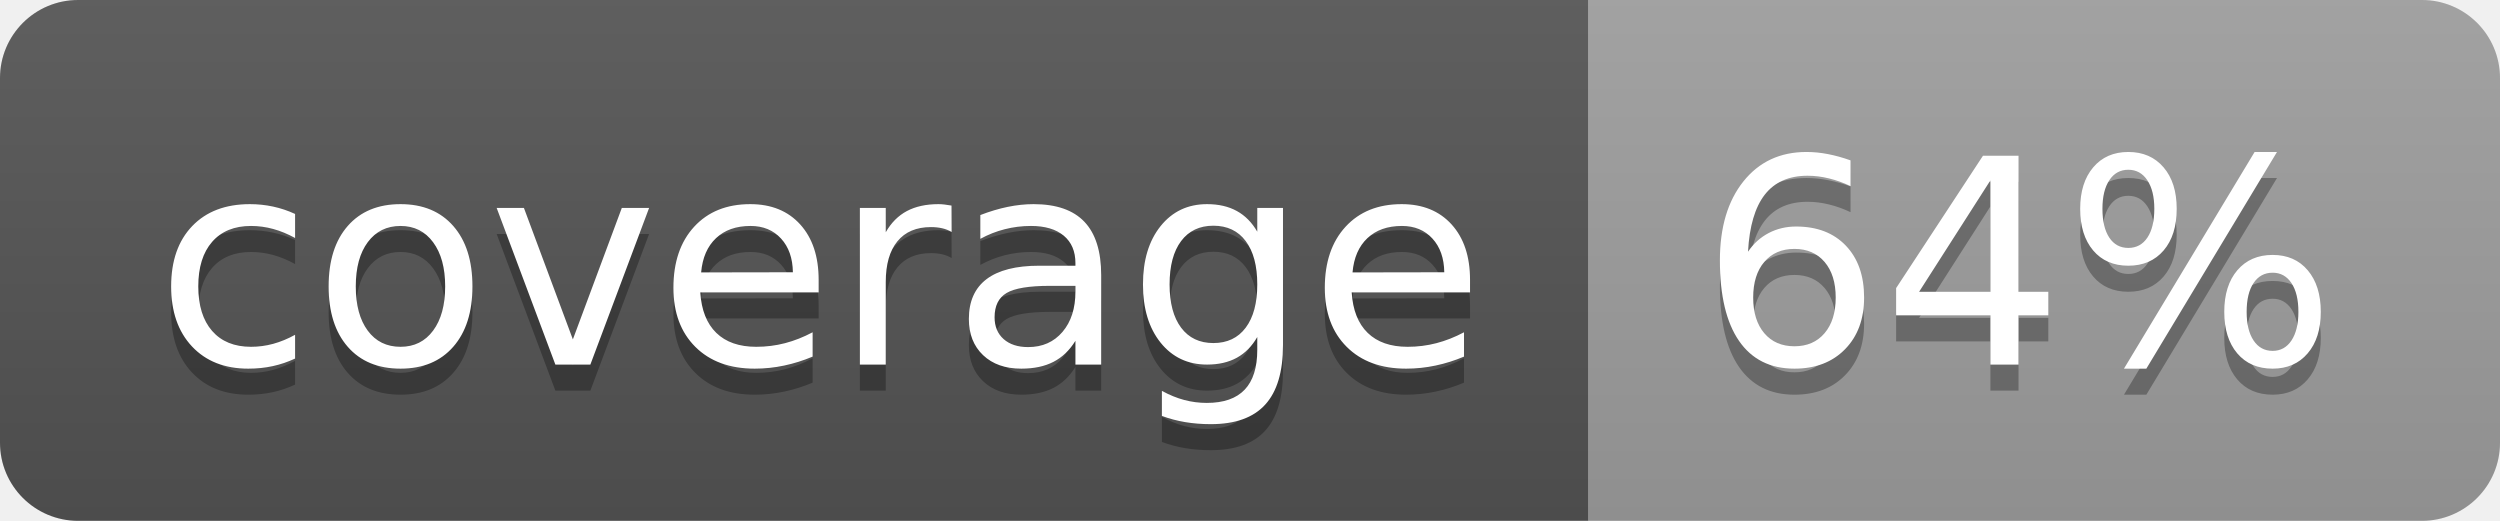
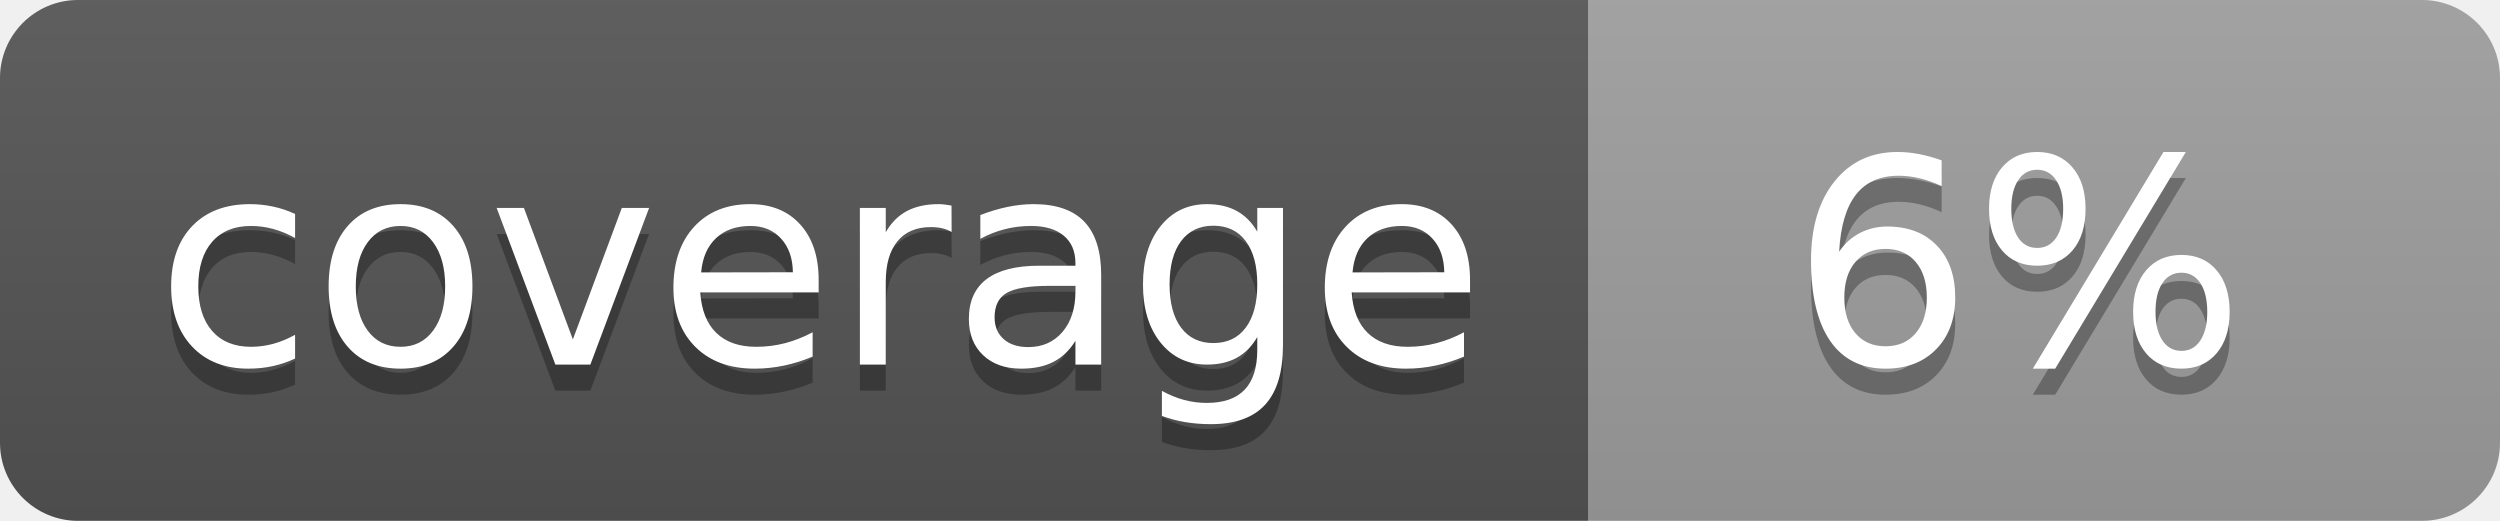
<svg xmlns="http://www.w3.org/2000/svg" width="96" height="20">
  <linearGradient id="b" x2="0" y2="100%">
    <stop offset="0" stop-color="#bbb" stop-opacity=".1" />
    <stop offset="1" stop-opacity=".1" />
  </linearGradient>
  <clipPath id="a">
    <rect width="96" height="20" rx="3" fill="#fff" />
  </clipPath>
  <g clip-path="url(#a)">
    <path fill="#555" d="M0 0h61v20H0z" />
    <path fill="#9F9F9F" d="M61 0h35v20H61z" />
    <path fill="url(#b)" d="M0 0h96v20H0z" />
  </g>
  <g fill="#fff" text-anchor="middle" font-family="DejaVu Sans,Verdana,Geneva,sans-serif" font-size="110">
    <text x="315" y="150" fill="#010101" fill-opacity=".3" transform="scale(.1)" textLength="510">coverage</text>
    <text x="315" y="140" transform="scale(.1)" textLength="510">coverage</text>
-     <text x="775" y="150" fill="#010101" fill-opacity=".3" transform="scale(.1)" textLength="250">64%</text>
-     <text x="775" y="140" transform="scale(.1)" textLength="250">64%</text>
+     <text x="775" y="150" fill="#010101" fill-opacity=".3" transform="scale(.1)" textLength="250">6%</text>
+     <text x="775" y="140" transform="scale(.1)" textLength="250">6%</text>
  </g>
</svg>
